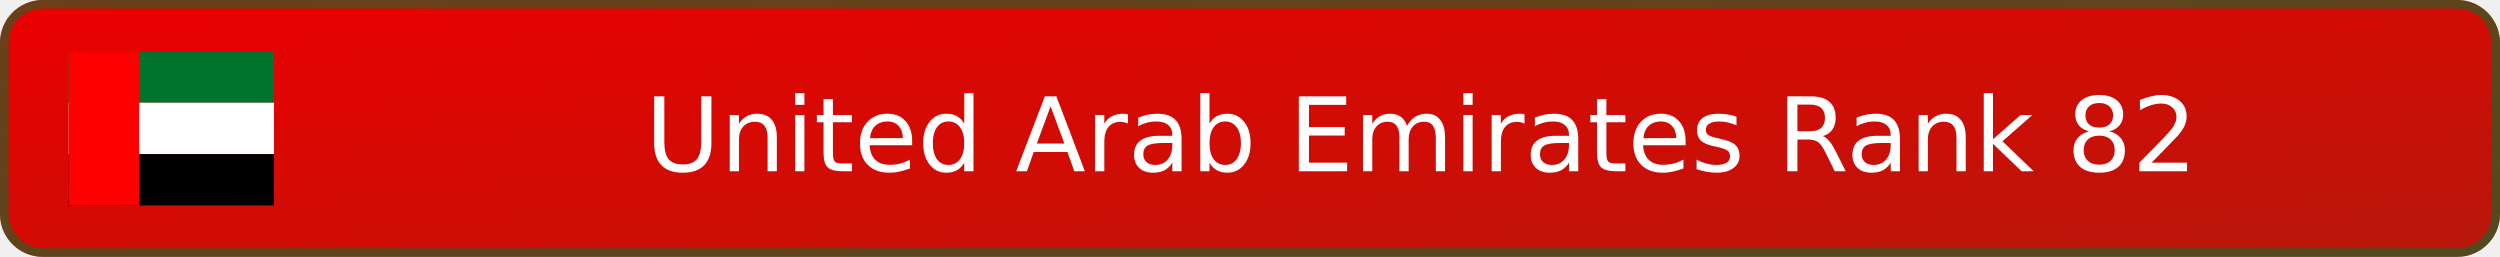
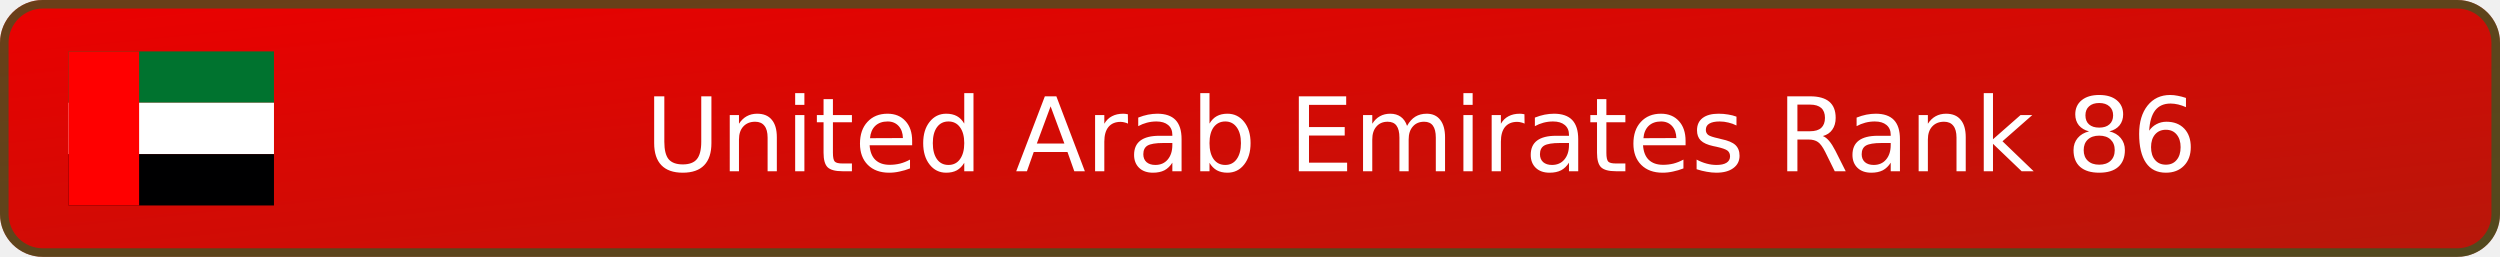
- <svg xmlns="http://www.w3.org/2000/svg" width="292" height="30" viewBox="0 0 292 30" role="img" aria-label="United Arab Emirates Rank 82">
+ <svg xmlns="http://www.w3.org/2000/svg" width="292" height="30" viewBox="0 0 292 30" role="img" aria-label="United Arab Emirates Rank 86">
  <defs>
    <linearGradient id="badge-background" x1="0" y1="0" x2="100%" y2="100%">
      <stop offset="0" stop-color="#eb0000" />
      <stop offset="1" stop-color="#b7170a" />
    </linearGradient>
  </defs>
  <rect width="292" height="30" rx="5" fill="url(#badge-background)" />
  <rect x=".5" y=".5" width="291" height="29" rx="4.5" fill="none" stroke="#00732f" stroke-opacity=".55" />
  <svg x="8" y="6" width="24" height="18" aria-hidden="true" id="flag-icons-ae" viewBox="0 0 640 480">
    <path fill="#00732f" d="M0 0h640v160H0z" />
    <path fill="#fff" d="M0 160h640v160H0z" />
    <path fill="#000001" d="M0 320h640v160H0z" />
    <path fill="red" d="M0 0h220v480H0z" />
  </svg>
-   <text x="166" y="20" text-anchor="middle" fill="#ffffff" font-family="Verdana,DejaVu Sans,sans-serif" font-size="12">United Arab Emirates Rank 82</text>
+   <text x="166" y="20" text-anchor="middle" fill="#ffffff" font-family="Verdana,DejaVu Sans,sans-serif" font-size="12">United Arab Emirates Rank 86</text>
</svg>
